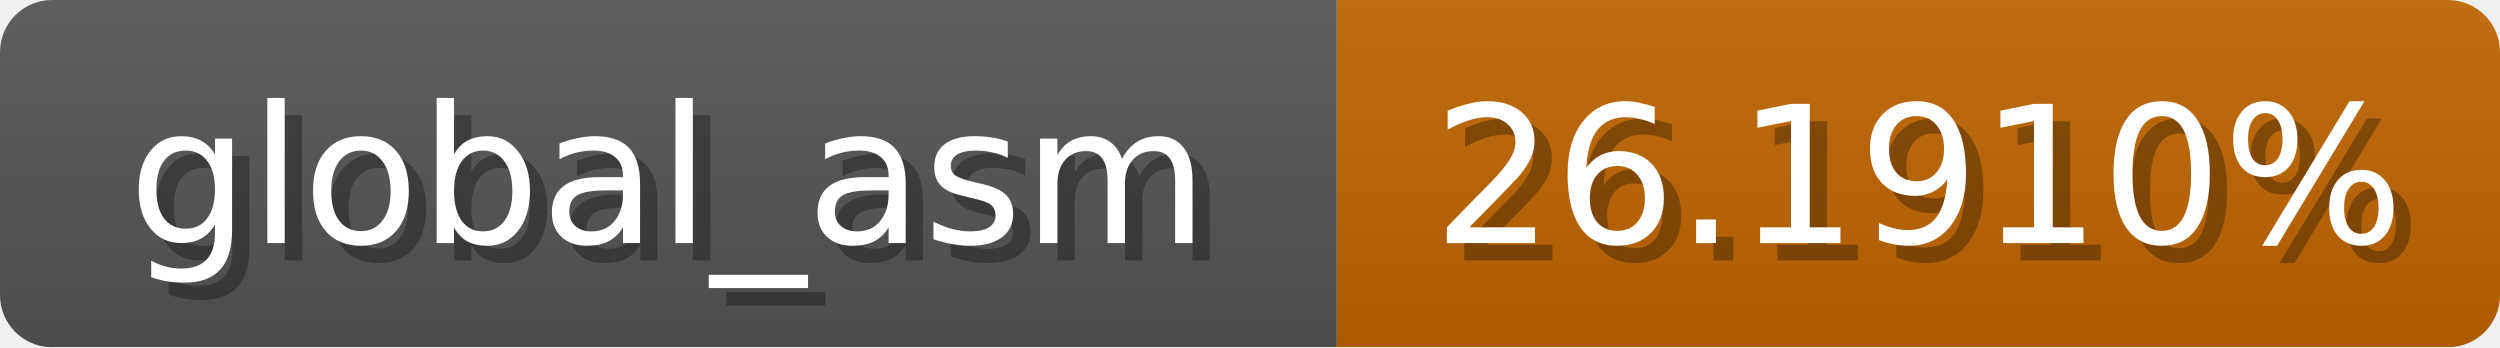
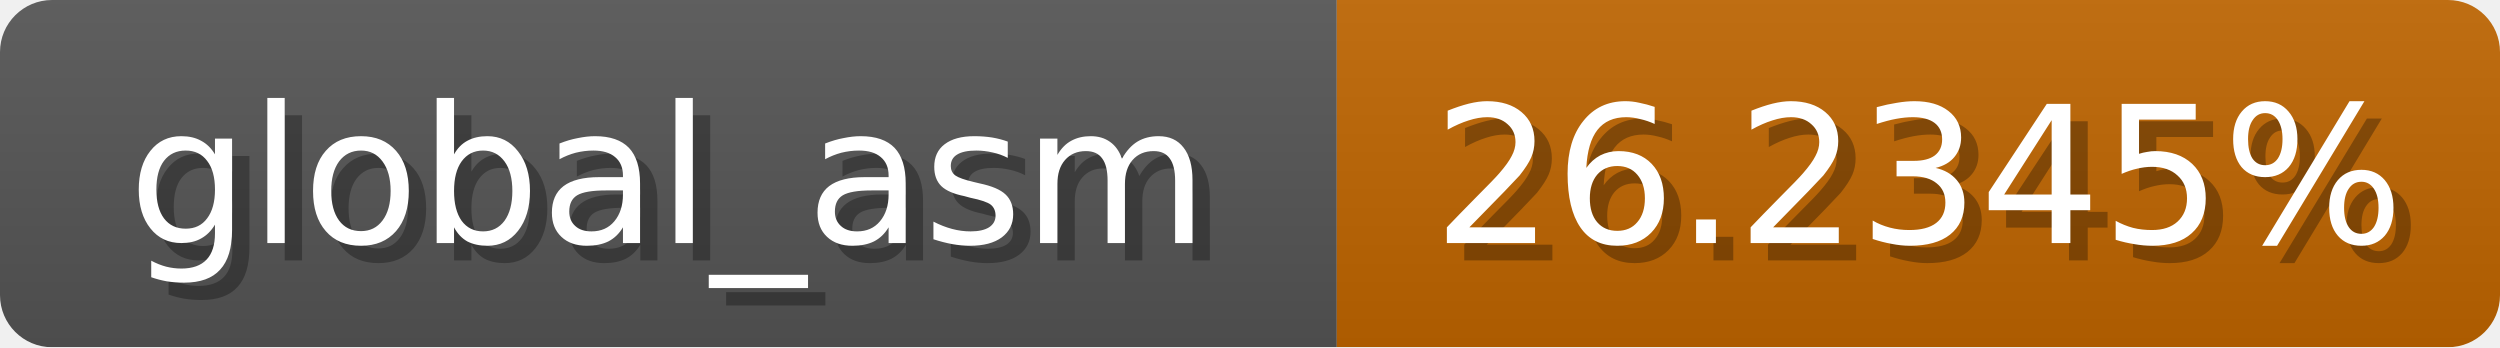
<svg xmlns="http://www.w3.org/2000/svg" width="144" height="20">
  <linearGradient id="b" x2="0" y2="100%">
    <stop offset="0" stop-color="#bbb" stop-opacity=".1" />
    <stop offset="1" stop-opacity=".1" />
  </linearGradient>
  <mask id="anybadge_1">
    <rect width="144" height="20" rx="3" fill="#fff" />
  </mask>
  <g mask="url(#anybadge_1)">
    <path fill="#555" d="M0 0h77v20H0z" />
    <path fill="#c06500" d="M77 0h67v20H77z" />
    <path fill="url(#b)" d="M0 0h144v20H0z" />
  </g>
  <g fill="#fff" text-anchor="middle" font-family="DejaVu Sans,Verdana,Geneva,sans-serif" font-size="11">
    <text x="39.5" y="15" fill="#010101" fill-opacity=".3">global_asm</text>
    <text x="38.5" y="14">global_asm</text>
  </g>
  <g fill="#fff" text-anchor="middle" font-family="DejaVu Sans,Verdana,Geneva,sans-serif" font-size="11">
-     <text x="111.5" y="15" fill="#010101" fill-opacity=".3">26.1910%</text>
-     <text x="110.5" y="14">26.1910%</text>
+     <text x="111.5" y="15" fill="#010101" fill-opacity=".3">26.2345%</text>
+     <text x="110.5" y="14">26.2345%</text>
  </g>
</svg>
